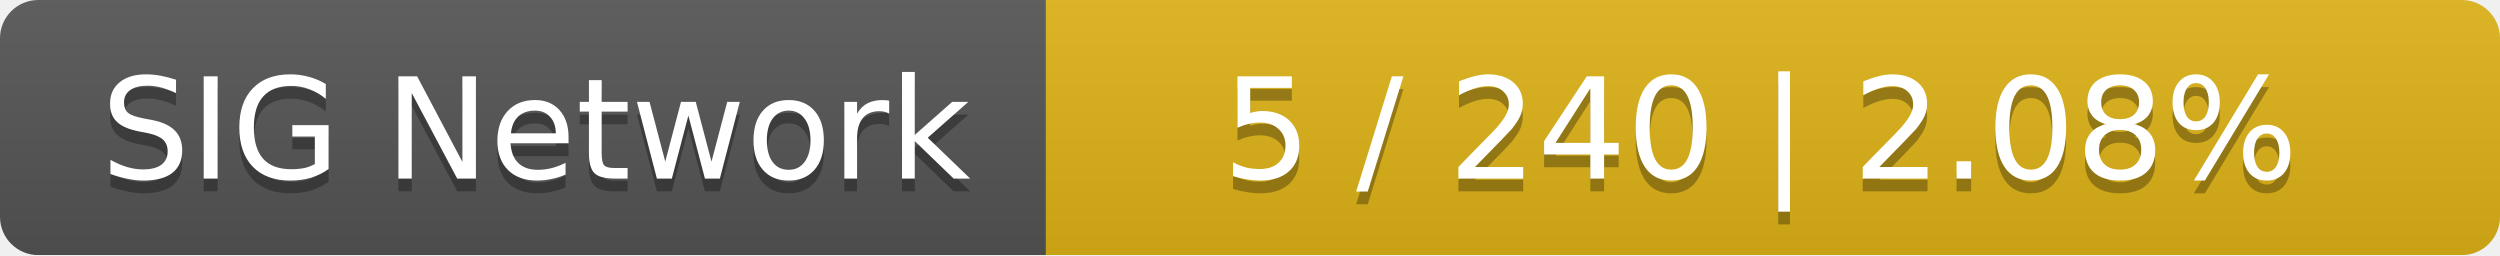
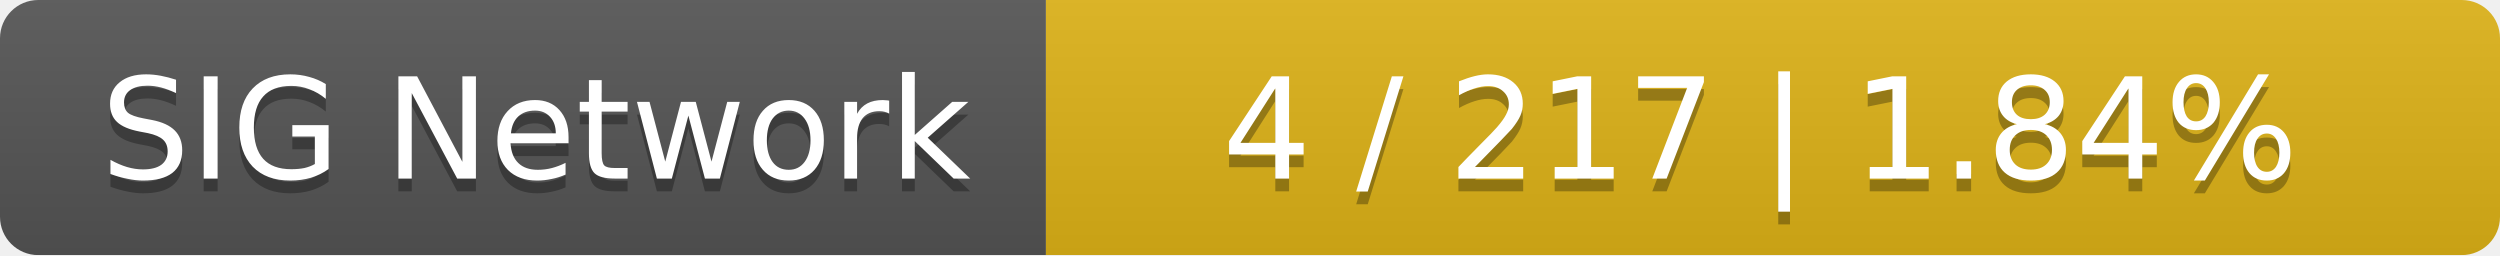
<svg xmlns="http://www.w3.org/2000/svg" width="196" height="20">
  <linearGradient id="smooth" x2="0" y2="100%">
    <stop offset="0" stop-color="#bbb" stop-opacity=".1" />
    <stop offset="1" stop-opacity=".1" />
  </linearGradient>
  <mask id="round">
    <rect width="196" height="20" rx="3" fill="#fff" />
  </mask>
  <g mask="url(#round)">
    <rect width="82" height="20" fill="#555" />
    <rect x="82" width="114" height="20" fill="#dfb317" />
    <rect width="196" height="20" fill="url(#smooth)" />
  </g>
  <g fill="#fff" text-anchor="middle" font-family="DejaVu Sans,Verdana,Geneva,sans-serif" font-size="11">
    <text x="42" y="15" fill="#010101" fill-opacity=".3">SIG Network</text>
    <text x="42" y="14">SIG Network</text>
-     <text x="138" y="15" fill="#010101" fill-opacity=".3">5 / 240    |    2.08%</text>
-     <text x="138" y="14">5 / 240    |    2.08%</text>
+     <text x="138" y="15" fill="#010101" fill-opacity=".3">4 / 217    |    1.84%</text>
+     <text x="138" y="14">4 / 217    |    1.84%</text>
  </g>
</svg>
